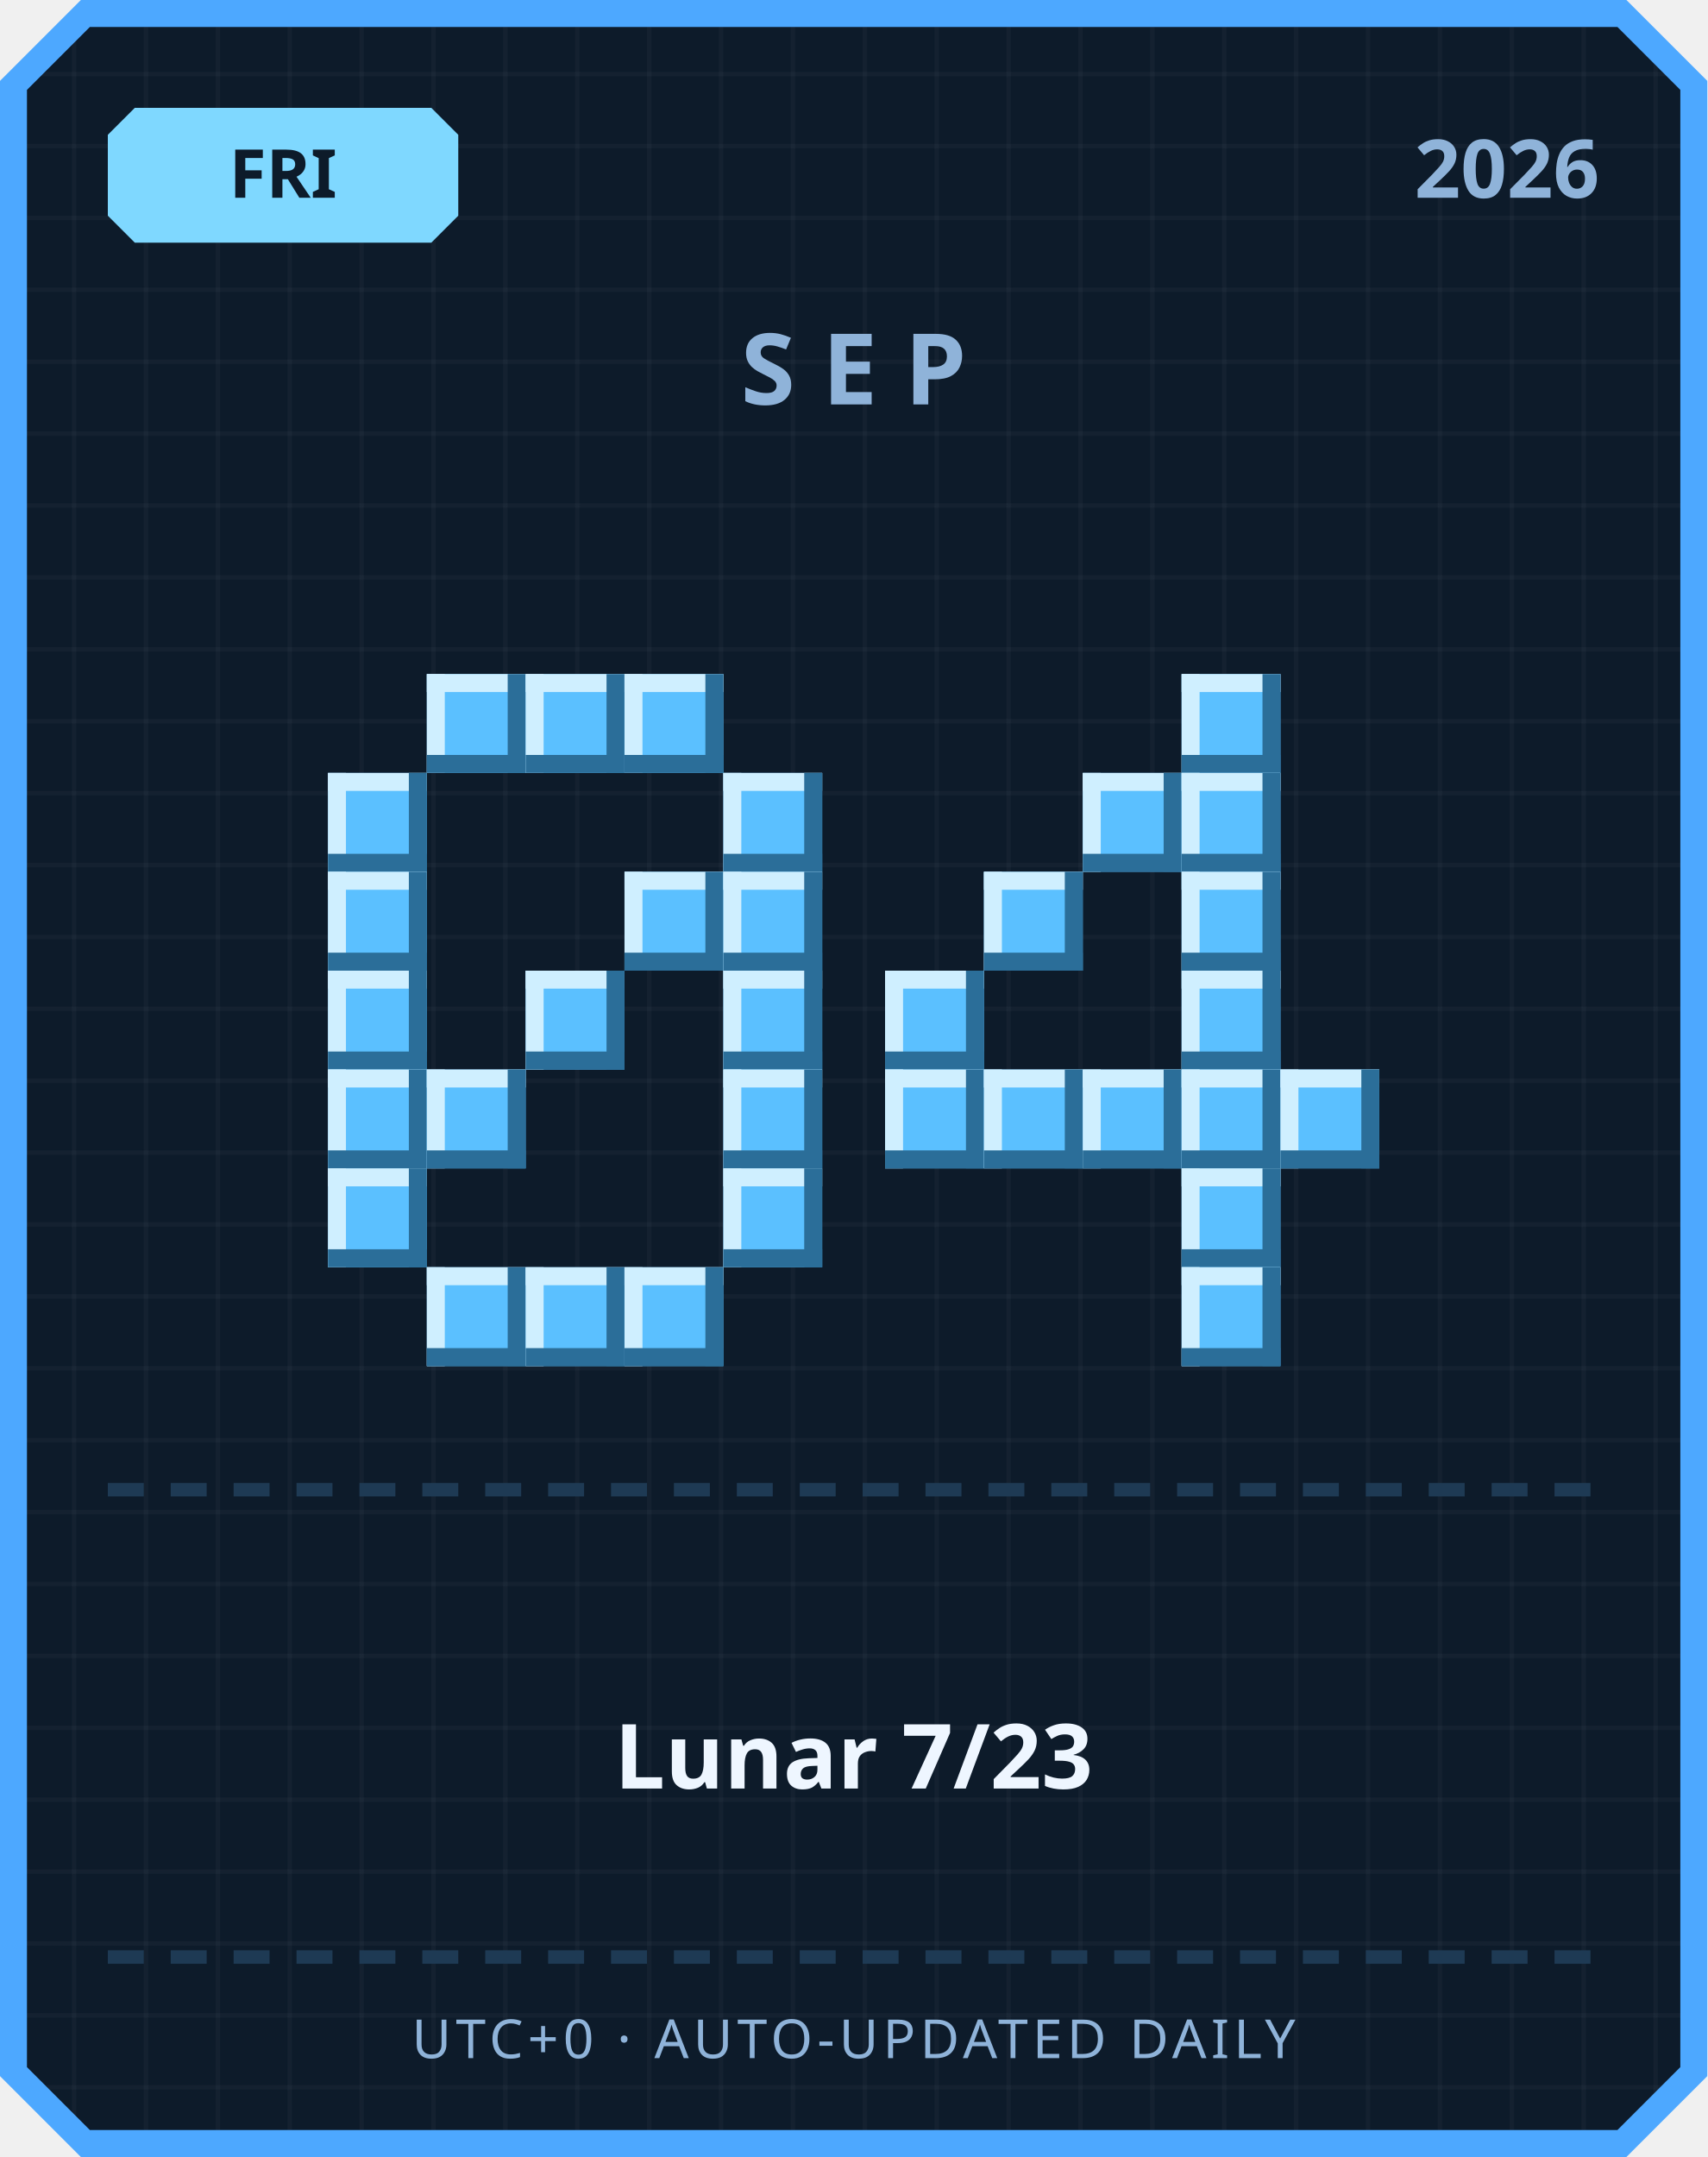
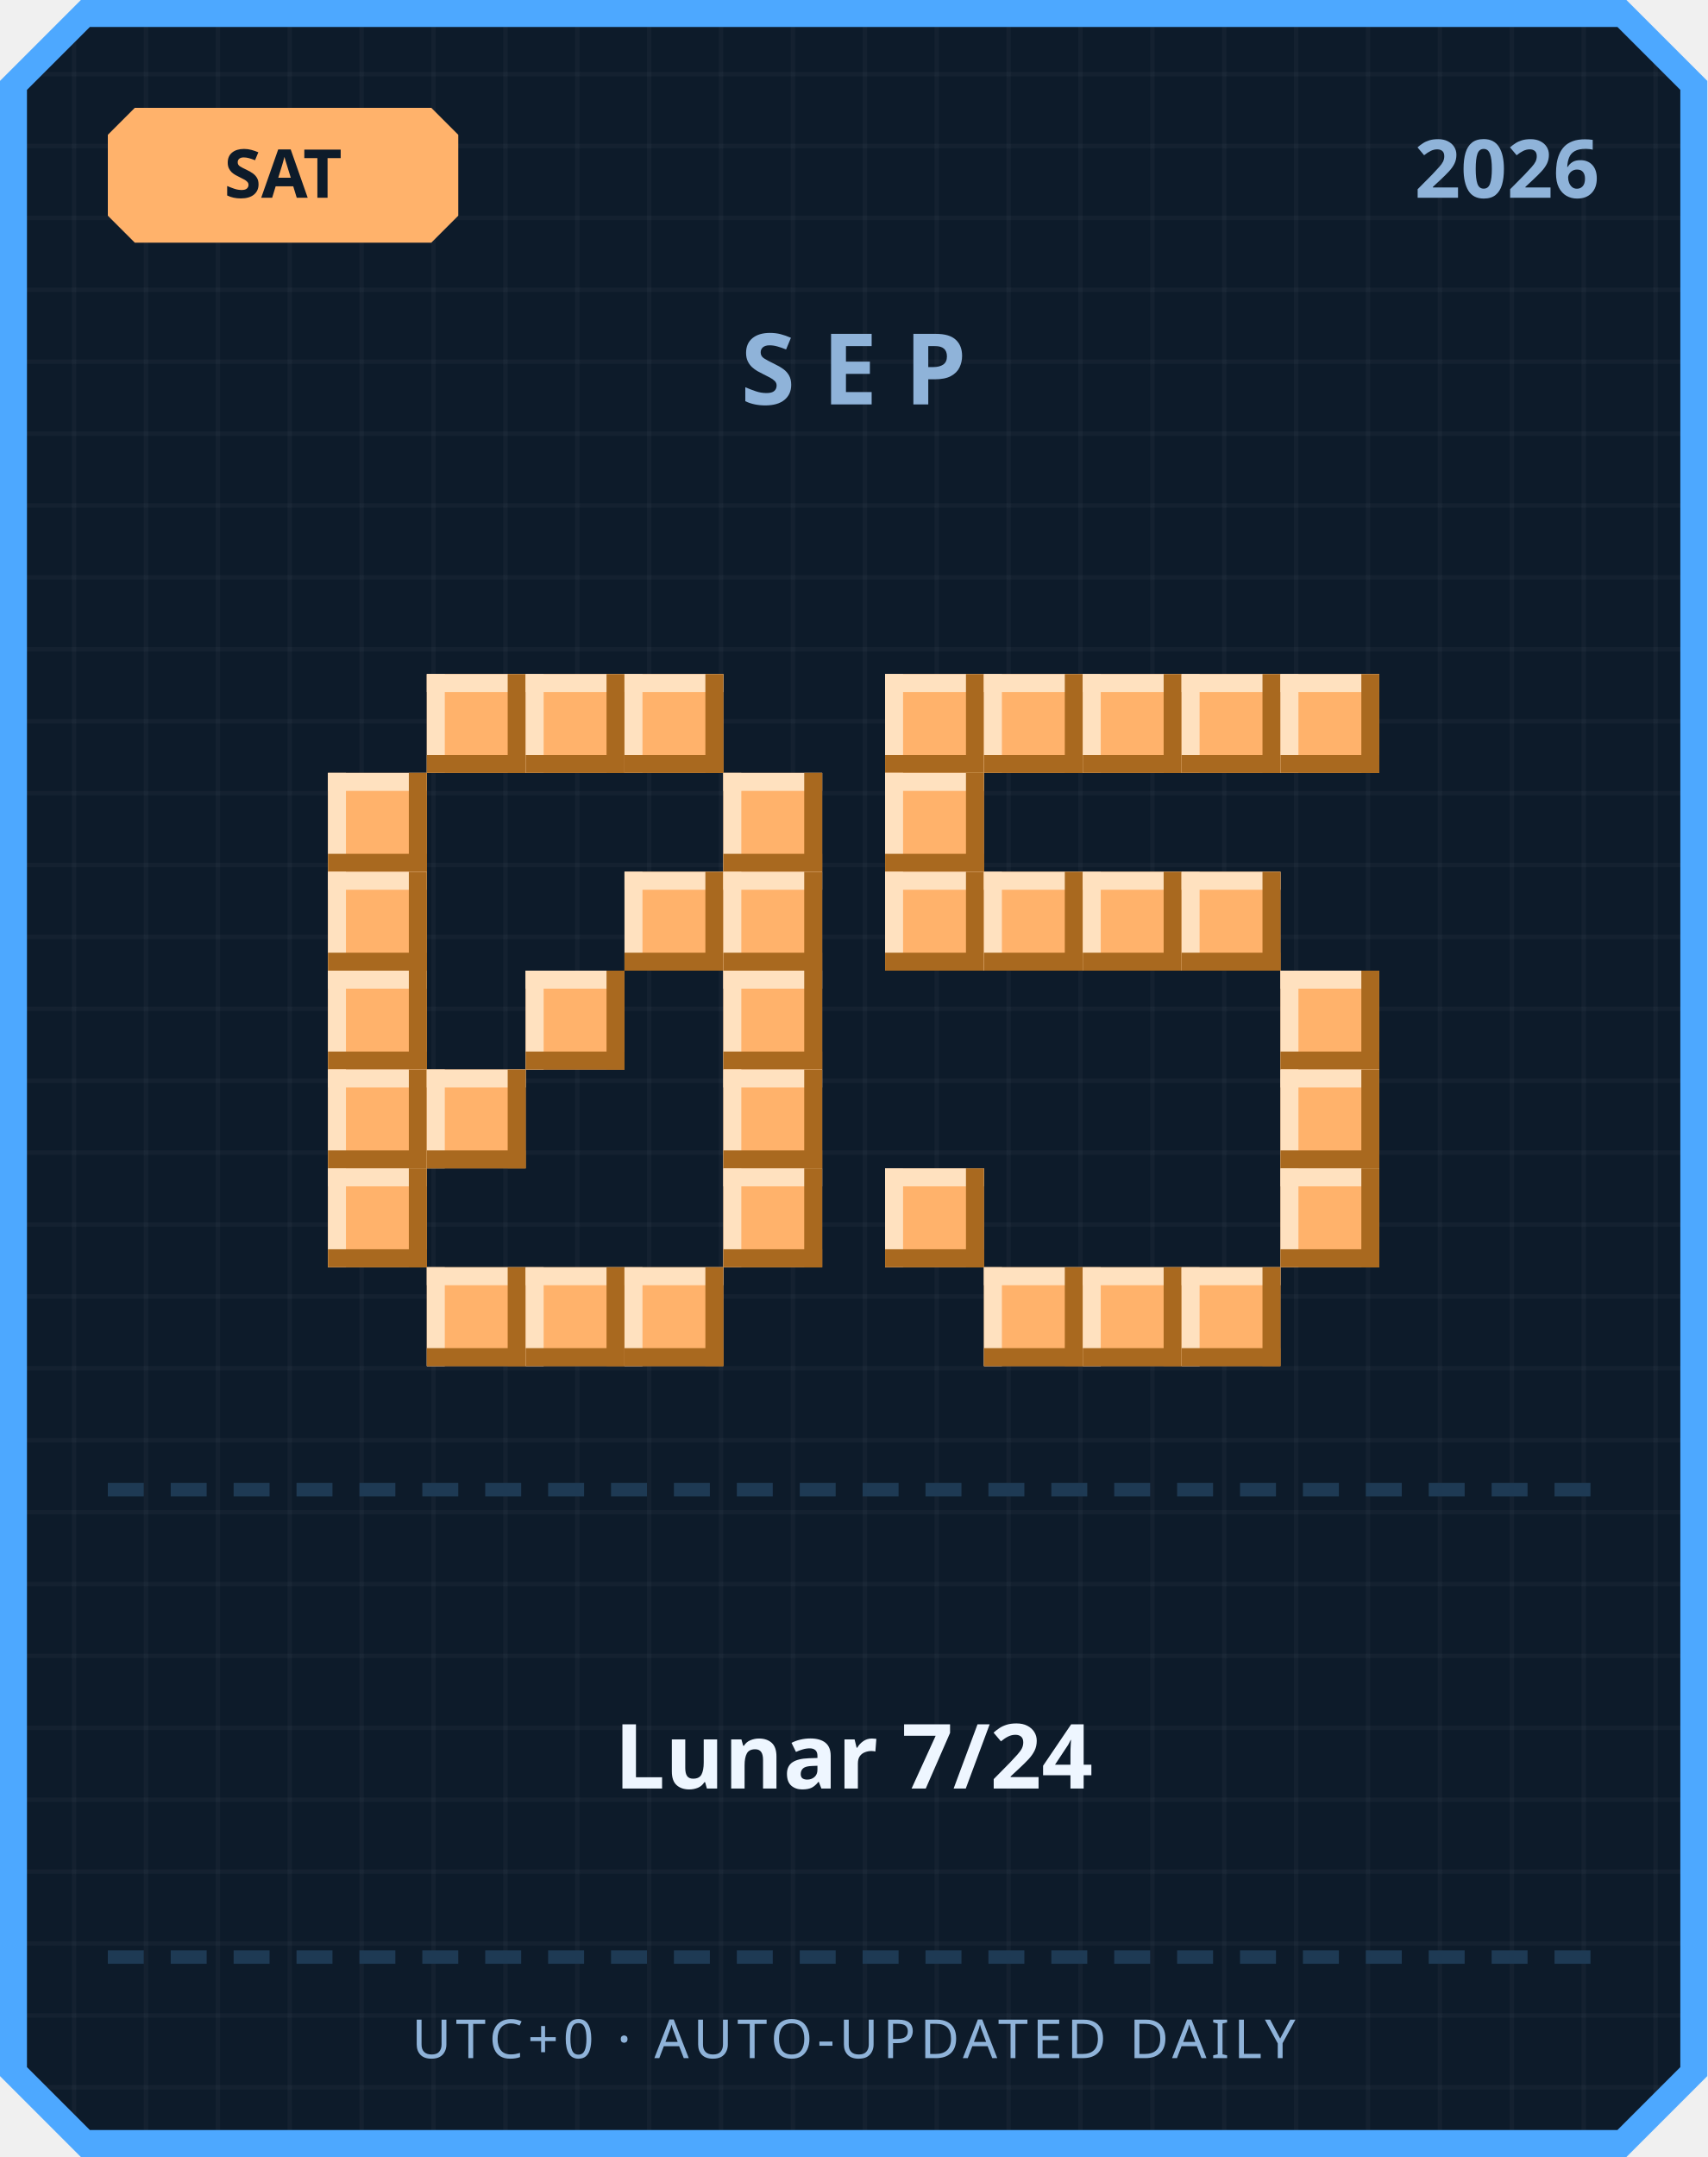
<svg xmlns="http://www.w3.org/2000/svg" width="380" height="480" viewBox="0 0 380 480">
  <defs>
    <pattern id="grid" width="16" height="16" patternUnits="userSpaceOnUse">
      <rect width="16" height="16" fill="#0d1b2a" />
      <rect width="1" height="16" fill="#ffffff" opacity="0.03" />
      <rect width="16" height="1" fill="#ffffff" opacity="0.03" />
    </pattern>
  </defs>
  <path d="M 18,0 L 362,0 L 380,18 L 380,462 L 362,480 L 18,480 L 0,462 L 0,18 Z" fill="#4da8ff" />
  <path d="M 20,6 L 360,6 L 374,20 L 374,460 L 360,474 L 20,474 L 6,460 L 6,20 Z" fill="url(#grid)" />
-   <path d="M 30,24 L 96,24 L 102,30 L 102,48 L 96,54 L 30,54 L 24,48 L 24,30 Z" fill="#7fd8ff" />
-   <text x="63" y="44" text-anchor="middle" font-family="'Segoe UI', sans-serif" font-size="15" font-weight="700" fill="#0d1b2a">FRI</text>
+   <path d="M 30,24 L 96,24 L 102,30 L 102,48 L 96,54 L 30,54 L 24,48 L 24,30 Z" fill="#ffb26b" />
+   <text x="63" y="44" text-anchor="middle" font-family="'Segoe UI', sans-serif" font-size="15" font-weight="700" fill="#0d1b2a">SAT</text>
  <text x="356" y="44" text-anchor="end" font-family="'Segoe UI', sans-serif" font-size="18" font-weight="700" fill="#8fb3d9">2026</text>
  <text x="190" y="90" text-anchor="middle" font-family="'Segoe UI', sans-serif" font-size="22" font-weight="700" letter-spacing="6" fill="#8fb3d9">SEP</text>
-   <rect x="95" y="150" width="22" height="22" fill="#5bc0ff" />
-   <rect x="95" y="150" width="22" height="4" fill="#cfefff" />
-   <rect x="95" y="150" width="4" height="22" fill="#cfefff" />
-   <rect x="95" y="168" width="22" height="4" fill="#2b6e99" />
-   <rect x="113" y="150" width="4" height="22" fill="#2b6e99" />
-   <rect x="117" y="150" width="22" height="22" fill="#5bc0ff" />
-   <rect x="117" y="150" width="22" height="4" fill="#cfefff" />
-   <rect x="117" y="150" width="4" height="22" fill="#cfefff" />
-   <rect x="117" y="168" width="22" height="4" fill="#2b6e99" />
-   <rect x="135" y="150" width="4" height="22" fill="#2b6e99" />
-   <rect x="139" y="150" width="22" height="22" fill="#5bc0ff" />
-   <rect x="139" y="150" width="22" height="4" fill="#cfefff" />
-   <rect x="139" y="150" width="4" height="22" fill="#cfefff" />
-   <rect x="139" y="168" width="22" height="4" fill="#2b6e99" />
-   <rect x="157" y="150" width="4" height="22" fill="#2b6e99" />
-   <rect x="73" y="172" width="22" height="22" fill="#5bc0ff" />
-   <rect x="73" y="172" width="22" height="4" fill="#cfefff" />
-   <rect x="73" y="172" width="4" height="22" fill="#cfefff" />
-   <rect x="73" y="190" width="22" height="4" fill="#2b6e99" />
-   <rect x="91" y="172" width="4" height="22" fill="#2b6e99" />
-   <rect x="161" y="172" width="22" height="22" fill="#5bc0ff" />
-   <rect x="161" y="172" width="22" height="4" fill="#cfefff" />
-   <rect x="161" y="172" width="4" height="22" fill="#cfefff" />
-   <rect x="161" y="190" width="22" height="4" fill="#2b6e99" />
-   <rect x="179" y="172" width="4" height="22" fill="#2b6e99" />
-   <rect x="73" y="194" width="22" height="22" fill="#5bc0ff" />
-   <rect x="73" y="194" width="22" height="4" fill="#cfefff" />
-   <rect x="73" y="194" width="4" height="22" fill="#cfefff" />
-   <rect x="73" y="212" width="22" height="4" fill="#2b6e99" />
-   <rect x="91" y="194" width="4" height="22" fill="#2b6e99" />
-   <rect x="139" y="194" width="22" height="22" fill="#5bc0ff" />
-   <rect x="139" y="194" width="22" height="4" fill="#cfefff" />
-   <rect x="139" y="194" width="4" height="22" fill="#cfefff" />
-   <rect x="139" y="212" width="22" height="4" fill="#2b6e99" />
-   <rect x="157" y="194" width="4" height="22" fill="#2b6e99" />
-   <rect x="161" y="194" width="22" height="22" fill="#5bc0ff" />
-   <rect x="161" y="194" width="22" height="4" fill="#cfefff" />
-   <rect x="161" y="194" width="4" height="22" fill="#cfefff" />
-   <rect x="161" y="212" width="22" height="4" fill="#2b6e99" />
-   <rect x="179" y="194" width="4" height="22" fill="#2b6e99" />
-   <rect x="73" y="216" width="22" height="22" fill="#5bc0ff" />
-   <rect x="73" y="216" width="22" height="4" fill="#cfefff" />
-   <rect x="73" y="216" width="4" height="22" fill="#cfefff" />
-   <rect x="73" y="234" width="22" height="4" fill="#2b6e99" />
-   <rect x="91" y="216" width="4" height="22" fill="#2b6e99" />
-   <rect x="117" y="216" width="22" height="22" fill="#5bc0ff" />
-   <rect x="117" y="216" width="22" height="4" fill="#cfefff" />
-   <rect x="117" y="216" width="4" height="22" fill="#cfefff" />
-   <rect x="117" y="234" width="22" height="4" fill="#2b6e99" />
-   <rect x="135" y="216" width="4" height="22" fill="#2b6e99" />
-   <rect x="161" y="216" width="22" height="22" fill="#5bc0ff" />
-   <rect x="161" y="216" width="22" height="4" fill="#cfefff" />
-   <rect x="161" y="216" width="4" height="22" fill="#cfefff" />
-   <rect x="161" y="234" width="22" height="4" fill="#2b6e99" />
-   <rect x="179" y="216" width="4" height="22" fill="#2b6e99" />
-   <rect x="73" y="238" width="22" height="22" fill="#5bc0ff" />
-   <rect x="73" y="238" width="22" height="4" fill="#cfefff" />
-   <rect x="73" y="238" width="4" height="22" fill="#cfefff" />
-   <rect x="73" y="256" width="22" height="4" fill="#2b6e99" />
-   <rect x="91" y="238" width="4" height="22" fill="#2b6e99" />
-   <rect x="95" y="238" width="22" height="22" fill="#5bc0ff" />
-   <rect x="95" y="238" width="22" height="4" fill="#cfefff" />
-   <rect x="95" y="238" width="4" height="22" fill="#cfefff" />
-   <rect x="95" y="256" width="22" height="4" fill="#2b6e99" />
-   <rect x="113" y="238" width="4" height="22" fill="#2b6e99" />
-   <rect x="161" y="238" width="22" height="22" fill="#5bc0ff" />
-   <rect x="161" y="238" width="22" height="4" fill="#cfefff" />
-   <rect x="161" y="238" width="4" height="22" fill="#cfefff" />
-   <rect x="161" y="256" width="22" height="4" fill="#2b6e99" />
-   <rect x="179" y="238" width="4" height="22" fill="#2b6e99" />
-   <rect x="73" y="260" width="22" height="22" fill="#5bc0ff" />
-   <rect x="73" y="260" width="22" height="4" fill="#cfefff" />
-   <rect x="73" y="260" width="4" height="22" fill="#cfefff" />
-   <rect x="73" y="278" width="22" height="4" fill="#2b6e99" />
-   <rect x="91" y="260" width="4" height="22" fill="#2b6e99" />
-   <rect x="161" y="260" width="22" height="22" fill="#5bc0ff" />
-   <rect x="161" y="260" width="22" height="4" fill="#cfefff" />
-   <rect x="161" y="260" width="4" height="22" fill="#cfefff" />
-   <rect x="161" y="278" width="22" height="4" fill="#2b6e99" />
-   <rect x="179" y="260" width="4" height="22" fill="#2b6e99" />
-   <rect x="95" y="282" width="22" height="22" fill="#5bc0ff" />
-   <rect x="95" y="282" width="22" height="4" fill="#cfefff" />
-   <rect x="95" y="282" width="4" height="22" fill="#cfefff" />
-   <rect x="95" y="300" width="22" height="4" fill="#2b6e99" />
-   <rect x="113" y="282" width="4" height="22" fill="#2b6e99" />
-   <rect x="117" y="282" width="22" height="22" fill="#5bc0ff" />
-   <rect x="117" y="282" width="22" height="4" fill="#cfefff" />
-   <rect x="117" y="282" width="4" height="22" fill="#cfefff" />
-   <rect x="117" y="300" width="22" height="4" fill="#2b6e99" />
-   <rect x="135" y="282" width="4" height="22" fill="#2b6e99" />
-   <rect x="139" y="282" width="22" height="22" fill="#5bc0ff" />
-   <rect x="139" y="282" width="22" height="4" fill="#cfefff" />
-   <rect x="139" y="282" width="4" height="22" fill="#cfefff" />
-   <rect x="139" y="300" width="22" height="4" fill="#2b6e99" />
-   <rect x="157" y="282" width="4" height="22" fill="#2b6e99" />
-   <rect x="263" y="150" width="22" height="22" fill="#5bc0ff" />
-   <rect x="263" y="150" width="22" height="4" fill="#cfefff" />
-   <rect x="263" y="150" width="4" height="22" fill="#cfefff" />
-   <rect x="263" y="168" width="22" height="4" fill="#2b6e99" />
-   <rect x="281" y="150" width="4" height="22" fill="#2b6e99" />
-   <rect x="241" y="172" width="22" height="22" fill="#5bc0ff" />
-   <rect x="241" y="172" width="22" height="4" fill="#cfefff" />
-   <rect x="241" y="172" width="4" height="22" fill="#cfefff" />
-   <rect x="241" y="190" width="22" height="4" fill="#2b6e99" />
-   <rect x="259" y="172" width="4" height="22" fill="#2b6e99" />
-   <rect x="263" y="172" width="22" height="22" fill="#5bc0ff" />
-   <rect x="263" y="172" width="22" height="4" fill="#cfefff" />
-   <rect x="263" y="172" width="4" height="22" fill="#cfefff" />
-   <rect x="263" y="190" width="22" height="4" fill="#2b6e99" />
-   <rect x="281" y="172" width="4" height="22" fill="#2b6e99" />
-   <rect x="219" y="194" width="22" height="22" fill="#5bc0ff" />
-   <rect x="219" y="194" width="22" height="4" fill="#cfefff" />
-   <rect x="219" y="194" width="4" height="22" fill="#cfefff" />
-   <rect x="219" y="212" width="22" height="4" fill="#2b6e99" />
-   <rect x="237" y="194" width="4" height="22" fill="#2b6e99" />
-   <rect x="263" y="194" width="22" height="22" fill="#5bc0ff" />
-   <rect x="263" y="194" width="22" height="4" fill="#cfefff" />
-   <rect x="263" y="194" width="4" height="22" fill="#cfefff" />
-   <rect x="263" y="212" width="22" height="4" fill="#2b6e99" />
-   <rect x="281" y="194" width="4" height="22" fill="#2b6e99" />
-   <rect x="197" y="216" width="22" height="22" fill="#5bc0ff" />
-   <rect x="197" y="216" width="22" height="4" fill="#cfefff" />
-   <rect x="197" y="216" width="4" height="22" fill="#cfefff" />
-   <rect x="197" y="234" width="22" height="4" fill="#2b6e99" />
-   <rect x="215" y="216" width="4" height="22" fill="#2b6e99" />
-   <rect x="263" y="216" width="22" height="22" fill="#5bc0ff" />
-   <rect x="263" y="216" width="22" height="4" fill="#cfefff" />
-   <rect x="263" y="216" width="4" height="22" fill="#cfefff" />
-   <rect x="263" y="234" width="22" height="4" fill="#2b6e99" />
-   <rect x="281" y="216" width="4" height="22" fill="#2b6e99" />
-   <rect x="197" y="238" width="22" height="22" fill="#5bc0ff" />
-   <rect x="197" y="238" width="22" height="4" fill="#cfefff" />
-   <rect x="197" y="238" width="4" height="22" fill="#cfefff" />
-   <rect x="197" y="256" width="22" height="4" fill="#2b6e99" />
-   <rect x="215" y="238" width="4" height="22" fill="#2b6e99" />
-   <rect x="219" y="238" width="22" height="22" fill="#5bc0ff" />
-   <rect x="219" y="238" width="22" height="4" fill="#cfefff" />
-   <rect x="219" y="238" width="4" height="22" fill="#cfefff" />
-   <rect x="219" y="256" width="22" height="4" fill="#2b6e99" />
-   <rect x="237" y="238" width="4" height="22" fill="#2b6e99" />
-   <rect x="241" y="238" width="22" height="22" fill="#5bc0ff" />
-   <rect x="241" y="238" width="22" height="4" fill="#cfefff" />
-   <rect x="241" y="238" width="4" height="22" fill="#cfefff" />
-   <rect x="241" y="256" width="22" height="4" fill="#2b6e99" />
-   <rect x="259" y="238" width="4" height="22" fill="#2b6e99" />
-   <rect x="263" y="238" width="22" height="22" fill="#5bc0ff" />
-   <rect x="263" y="238" width="22" height="4" fill="#cfefff" />
-   <rect x="263" y="238" width="4" height="22" fill="#cfefff" />
-   <rect x="263" y="256" width="22" height="4" fill="#2b6e99" />
-   <rect x="281" y="238" width="4" height="22" fill="#2b6e99" />
-   <rect x="285" y="238" width="22" height="22" fill="#5bc0ff" />
-   <rect x="285" y="238" width="22" height="4" fill="#cfefff" />
-   <rect x="285" y="238" width="4" height="22" fill="#cfefff" />
-   <rect x="285" y="256" width="22" height="4" fill="#2b6e99" />
-   <rect x="303" y="238" width="4" height="22" fill="#2b6e99" />
-   <rect x="263" y="260" width="22" height="22" fill="#5bc0ff" />
-   <rect x="263" y="260" width="22" height="4" fill="#cfefff" />
-   <rect x="263" y="260" width="4" height="22" fill="#cfefff" />
-   <rect x="263" y="278" width="22" height="4" fill="#2b6e99" />
-   <rect x="281" y="260" width="4" height="22" fill="#2b6e99" />
-   <rect x="263" y="282" width="22" height="22" fill="#5bc0ff" />
-   <rect x="263" y="282" width="22" height="4" fill="#cfefff" />
-   <rect x="263" y="282" width="4" height="22" fill="#cfefff" />
-   <rect x="263" y="300" width="22" height="4" fill="#2b6e99" />
-   <rect x="281" y="282" width="4" height="22" fill="#2b6e99" />
+   <rect x="95" y="150" width="22" height="22" fill="#ffb26b" />
+   <rect x="95" y="150" width="22" height="4" fill="#ffe1bf" />
+   <rect x="95" y="150" width="4" height="22" fill="#ffe1bf" />
+   <rect x="95" y="168" width="22" height="4" fill="#a9691f" />
+   <rect x="113" y="150" width="4" height="22" fill="#a9691f" />
+   <rect x="117" y="150" width="22" height="22" fill="#ffb26b" />
+   <rect x="117" y="150" width="22" height="4" fill="#ffe1bf" />
+   <rect x="117" y="150" width="4" height="22" fill="#ffe1bf" />
+   <rect x="117" y="168" width="22" height="4" fill="#a9691f" />
+   <rect x="135" y="150" width="4" height="22" fill="#a9691f" />
+   <rect x="139" y="150" width="22" height="22" fill="#ffb26b" />
+   <rect x="139" y="150" width="22" height="4" fill="#ffe1bf" />
+   <rect x="139" y="150" width="4" height="22" fill="#ffe1bf" />
+   <rect x="139" y="168" width="22" height="4" fill="#a9691f" />
+   <rect x="157" y="150" width="4" height="22" fill="#a9691f" />
+   <rect x="73" y="172" width="22" height="22" fill="#ffb26b" />
+   <rect x="73" y="172" width="22" height="4" fill="#ffe1bf" />
+   <rect x="73" y="172" width="4" height="22" fill="#ffe1bf" />
+   <rect x="73" y="190" width="22" height="4" fill="#a9691f" />
+   <rect x="91" y="172" width="4" height="22" fill="#a9691f" />
+   <rect x="161" y="172" width="22" height="22" fill="#ffb26b" />
+   <rect x="161" y="172" width="22" height="4" fill="#ffe1bf" />
+   <rect x="161" y="172" width="4" height="22" fill="#ffe1bf" />
+   <rect x="161" y="190" width="22" height="4" fill="#a9691f" />
+   <rect x="179" y="172" width="4" height="22" fill="#a9691f" />
+   <rect x="73" y="194" width="22" height="22" fill="#ffb26b" />
+   <rect x="73" y="194" width="22" height="4" fill="#ffe1bf" />
+   <rect x="73" y="194" width="4" height="22" fill="#ffe1bf" />
+   <rect x="73" y="212" width="22" height="4" fill="#a9691f" />
+   <rect x="91" y="194" width="4" height="22" fill="#a9691f" />
+   <rect x="139" y="194" width="22" height="22" fill="#ffb26b" />
+   <rect x="139" y="194" width="22" height="4" fill="#ffe1bf" />
+   <rect x="139" y="194" width="4" height="22" fill="#ffe1bf" />
+   <rect x="139" y="212" width="22" height="4" fill="#a9691f" />
+   <rect x="157" y="194" width="4" height="22" fill="#a9691f" />
+   <rect x="161" y="194" width="22" height="22" fill="#ffb26b" />
+   <rect x="161" y="194" width="22" height="4" fill="#ffe1bf" />
+   <rect x="161" y="194" width="4" height="22" fill="#ffe1bf" />
+   <rect x="161" y="212" width="22" height="4" fill="#a9691f" />
+   <rect x="179" y="194" width="4" height="22" fill="#a9691f" />
+   <rect x="73" y="216" width="22" height="22" fill="#ffb26b" />
+   <rect x="73" y="216" width="22" height="4" fill="#ffe1bf" />
+   <rect x="73" y="216" width="4" height="22" fill="#ffe1bf" />
+   <rect x="73" y="234" width="22" height="4" fill="#a9691f" />
+   <rect x="91" y="216" width="4" height="22" fill="#a9691f" />
+   <rect x="117" y="216" width="22" height="22" fill="#ffb26b" />
+   <rect x="117" y="216" width="22" height="4" fill="#ffe1bf" />
+   <rect x="117" y="216" width="4" height="22" fill="#ffe1bf" />
+   <rect x="117" y="234" width="22" height="4" fill="#a9691f" />
+   <rect x="135" y="216" width="4" height="22" fill="#a9691f" />
+   <rect x="161" y="216" width="22" height="22" fill="#ffb26b" />
+   <rect x="161" y="216" width="22" height="4" fill="#ffe1bf" />
+   <rect x="161" y="216" width="4" height="22" fill="#ffe1bf" />
+   <rect x="161" y="234" width="22" height="4" fill="#a9691f" />
+   <rect x="179" y="216" width="4" height="22" fill="#a9691f" />
+   <rect x="73" y="238" width="22" height="22" fill="#ffb26b" />
+   <rect x="73" y="238" width="22" height="4" fill="#ffe1bf" />
+   <rect x="73" y="238" width="4" height="22" fill="#ffe1bf" />
+   <rect x="73" y="256" width="22" height="4" fill="#a9691f" />
+   <rect x="91" y="238" width="4" height="22" fill="#a9691f" />
+   <rect x="95" y="238" width="22" height="22" fill="#ffb26b" />
+   <rect x="95" y="238" width="22" height="4" fill="#ffe1bf" />
+   <rect x="95" y="238" width="4" height="22" fill="#ffe1bf" />
+   <rect x="95" y="256" width="22" height="4" fill="#a9691f" />
+   <rect x="113" y="238" width="4" height="22" fill="#a9691f" />
+   <rect x="161" y="238" width="22" height="22" fill="#ffb26b" />
+   <rect x="161" y="238" width="22" height="4" fill="#ffe1bf" />
+   <rect x="161" y="238" width="4" height="22" fill="#ffe1bf" />
+   <rect x="161" y="256" width="22" height="4" fill="#a9691f" />
+   <rect x="179" y="238" width="4" height="22" fill="#a9691f" />
+   <rect x="73" y="260" width="22" height="22" fill="#ffb26b" />
+   <rect x="73" y="260" width="22" height="4" fill="#ffe1bf" />
+   <rect x="73" y="260" width="4" height="22" fill="#ffe1bf" />
+   <rect x="73" y="278" width="22" height="4" fill="#a9691f" />
+   <rect x="91" y="260" width="4" height="22" fill="#a9691f" />
+   <rect x="161" y="260" width="22" height="22" fill="#ffb26b" />
+   <rect x="161" y="260" width="22" height="4" fill="#ffe1bf" />
+   <rect x="161" y="260" width="4" height="22" fill="#ffe1bf" />
+   <rect x="161" y="278" width="22" height="4" fill="#a9691f" />
+   <rect x="179" y="260" width="4" height="22" fill="#a9691f" />
+   <rect x="95" y="282" width="22" height="22" fill="#ffb26b" />
+   <rect x="95" y="282" width="22" height="4" fill="#ffe1bf" />
+   <rect x="95" y="282" width="4" height="22" fill="#ffe1bf" />
+   <rect x="95" y="300" width="22" height="4" fill="#a9691f" />
+   <rect x="113" y="282" width="4" height="22" fill="#a9691f" />
+   <rect x="117" y="282" width="22" height="22" fill="#ffb26b" />
+   <rect x="117" y="282" width="22" height="4" fill="#ffe1bf" />
+   <rect x="117" y="282" width="4" height="22" fill="#ffe1bf" />
+   <rect x="117" y="300" width="22" height="4" fill="#a9691f" />
+   <rect x="135" y="282" width="4" height="22" fill="#a9691f" />
+   <rect x="139" y="282" width="22" height="22" fill="#ffb26b" />
+   <rect x="139" y="282" width="22" height="4" fill="#ffe1bf" />
+   <rect x="139" y="282" width="4" height="22" fill="#ffe1bf" />
+   <rect x="139" y="300" width="22" height="4" fill="#a9691f" />
+   <rect x="157" y="282" width="4" height="22" fill="#a9691f" />
+   <rect x="197" y="150" width="22" height="22" fill="#ffb26b" />
+   <rect x="197" y="150" width="22" height="4" fill="#ffe1bf" />
+   <rect x="197" y="150" width="4" height="22" fill="#ffe1bf" />
+   <rect x="197" y="168" width="22" height="4" fill="#a9691f" />
+   <rect x="215" y="150" width="4" height="22" fill="#a9691f" />
+   <rect x="219" y="150" width="22" height="22" fill="#ffb26b" />
+   <rect x="219" y="150" width="22" height="4" fill="#ffe1bf" />
+   <rect x="219" y="150" width="4" height="22" fill="#ffe1bf" />
+   <rect x="219" y="168" width="22" height="4" fill="#a9691f" />
+   <rect x="237" y="150" width="4" height="22" fill="#a9691f" />
+   <rect x="241" y="150" width="22" height="22" fill="#ffb26b" />
+   <rect x="241" y="150" width="22" height="4" fill="#ffe1bf" />
+   <rect x="241" y="150" width="4" height="22" fill="#ffe1bf" />
+   <rect x="241" y="168" width="22" height="4" fill="#a9691f" />
+   <rect x="259" y="150" width="4" height="22" fill="#a9691f" />
+   <rect x="263" y="150" width="22" height="22" fill="#ffb26b" />
+   <rect x="263" y="150" width="22" height="4" fill="#ffe1bf" />
+   <rect x="263" y="150" width="4" height="22" fill="#ffe1bf" />
+   <rect x="263" y="168" width="22" height="4" fill="#a9691f" />
+   <rect x="281" y="150" width="4" height="22" fill="#a9691f" />
+   <rect x="285" y="150" width="22" height="22" fill="#ffb26b" />
+   <rect x="285" y="150" width="22" height="4" fill="#ffe1bf" />
+   <rect x="285" y="150" width="4" height="22" fill="#ffe1bf" />
+   <rect x="285" y="168" width="22" height="4" fill="#a9691f" />
+   <rect x="303" y="150" width="4" height="22" fill="#a9691f" />
+   <rect x="197" y="172" width="22" height="22" fill="#ffb26b" />
+   <rect x="197" y="172" width="22" height="4" fill="#ffe1bf" />
+   <rect x="197" y="172" width="4" height="22" fill="#ffe1bf" />
+   <rect x="197" y="190" width="22" height="4" fill="#a9691f" />
+   <rect x="215" y="172" width="4" height="22" fill="#a9691f" />
+   <rect x="197" y="194" width="22" height="22" fill="#ffb26b" />
+   <rect x="197" y="194" width="22" height="4" fill="#ffe1bf" />
+   <rect x="197" y="194" width="4" height="22" fill="#ffe1bf" />
+   <rect x="197" y="212" width="22" height="4" fill="#a9691f" />
+   <rect x="215" y="194" width="4" height="22" fill="#a9691f" />
+   <rect x="219" y="194" width="22" height="22" fill="#ffb26b" />
+   <rect x="219" y="194" width="22" height="4" fill="#ffe1bf" />
+   <rect x="219" y="194" width="4" height="22" fill="#ffe1bf" />
+   <rect x="219" y="212" width="22" height="4" fill="#a9691f" />
+   <rect x="237" y="194" width="4" height="22" fill="#a9691f" />
+   <rect x="241" y="194" width="22" height="22" fill="#ffb26b" />
+   <rect x="241" y="194" width="22" height="4" fill="#ffe1bf" />
+   <rect x="241" y="194" width="4" height="22" fill="#ffe1bf" />
+   <rect x="241" y="212" width="22" height="4" fill="#a9691f" />
+   <rect x="259" y="194" width="4" height="22" fill="#a9691f" />
+   <rect x="263" y="194" width="22" height="22" fill="#ffb26b" />
+   <rect x="263" y="194" width="22" height="4" fill="#ffe1bf" />
+   <rect x="263" y="194" width="4" height="22" fill="#ffe1bf" />
+   <rect x="263" y="212" width="22" height="4" fill="#a9691f" />
+   <rect x="281" y="194" width="4" height="22" fill="#a9691f" />
+   <rect x="285" y="216" width="22" height="22" fill="#ffb26b" />
+   <rect x="285" y="216" width="22" height="4" fill="#ffe1bf" />
+   <rect x="285" y="216" width="4" height="22" fill="#ffe1bf" />
+   <rect x="285" y="234" width="22" height="4" fill="#a9691f" />
+   <rect x="303" y="216" width="4" height="22" fill="#a9691f" />
+   <rect x="285" y="238" width="22" height="22" fill="#ffb26b" />
+   <rect x="285" y="238" width="22" height="4" fill="#ffe1bf" />
+   <rect x="285" y="238" width="4" height="22" fill="#ffe1bf" />
+   <rect x="285" y="256" width="22" height="4" fill="#a9691f" />
+   <rect x="303" y="238" width="4" height="22" fill="#a9691f" />
+   <rect x="197" y="260" width="22" height="22" fill="#ffb26b" />
+   <rect x="197" y="260" width="22" height="4" fill="#ffe1bf" />
+   <rect x="197" y="260" width="4" height="22" fill="#ffe1bf" />
+   <rect x="197" y="278" width="22" height="4" fill="#a9691f" />
+   <rect x="215" y="260" width="4" height="22" fill="#a9691f" />
+   <rect x="285" y="260" width="22" height="22" fill="#ffb26b" />
+   <rect x="285" y="260" width="22" height="4" fill="#ffe1bf" />
+   <rect x="285" y="260" width="4" height="22" fill="#ffe1bf" />
+   <rect x="285" y="278" width="22" height="4" fill="#a9691f" />
+   <rect x="303" y="260" width="4" height="22" fill="#a9691f" />
+   <rect x="219" y="282" width="22" height="22" fill="#ffb26b" />
+   <rect x="219" y="282" width="22" height="4" fill="#ffe1bf" />
+   <rect x="219" y="282" width="4" height="22" fill="#ffe1bf" />
+   <rect x="219" y="300" width="22" height="4" fill="#a9691f" />
+   <rect x="237" y="282" width="4" height="22" fill="#a9691f" />
+   <rect x="241" y="282" width="22" height="22" fill="#ffb26b" />
+   <rect x="241" y="282" width="22" height="4" fill="#ffe1bf" />
+   <rect x="241" y="282" width="4" height="22" fill="#ffe1bf" />
+   <rect x="241" y="300" width="22" height="4" fill="#a9691f" />
+   <rect x="259" y="282" width="4" height="22" fill="#a9691f" />
+   <rect x="263" y="282" width="22" height="22" fill="#ffb26b" />
+   <rect x="263" y="282" width="22" height="4" fill="#ffe1bf" />
+   <rect x="263" y="282" width="4" height="22" fill="#ffe1bf" />
+   <rect x="263" y="300" width="22" height="4" fill="#a9691f" />
+   <rect x="281" y="282" width="4" height="22" fill="#a9691f" />
  <rect x="24" y="330" width="8" height="3" fill="#1e3a54" />
  <rect x="38" y="330" width="8" height="3" fill="#1e3a54" />
  <rect x="52" y="330" width="8" height="3" fill="#1e3a54" />
  <rect x="66" y="330" width="8" height="3" fill="#1e3a54" />
  <rect x="80" y="330" width="8" height="3" fill="#1e3a54" />
  <rect x="94" y="330" width="8" height="3" fill="#1e3a54" />
  <rect x="108" y="330" width="8" height="3" fill="#1e3a54" />
  <rect x="122" y="330" width="8" height="3" fill="#1e3a54" />
  <rect x="136" y="330" width="8" height="3" fill="#1e3a54" />
  <rect x="150" y="330" width="8" height="3" fill="#1e3a54" />
  <rect x="164" y="330" width="8" height="3" fill="#1e3a54" />
  <rect x="178" y="330" width="8" height="3" fill="#1e3a54" />
  <rect x="192" y="330" width="8" height="3" fill="#1e3a54" />
  <rect x="206" y="330" width="8" height="3" fill="#1e3a54" />
  <rect x="220" y="330" width="8" height="3" fill="#1e3a54" />
  <rect x="234" y="330" width="8" height="3" fill="#1e3a54" />
  <rect x="248" y="330" width="8" height="3" fill="#1e3a54" />
  <rect x="262" y="330" width="8" height="3" fill="#1e3a54" />
  <rect x="276" y="330" width="8" height="3" fill="#1e3a54" />
  <rect x="290" y="330" width="8" height="3" fill="#1e3a54" />
  <rect x="304" y="330" width="8" height="3" fill="#1e3a54" />
  <rect x="318" y="330" width="8" height="3" fill="#1e3a54" />
  <rect x="332" y="330" width="8" height="3" fill="#1e3a54" />
  <rect x="346" y="330" width="8" height="3" fill="#1e3a54" />
-   <text x="190" y="398" text-anchor="middle" font-family="'Segoe UI', 'Microsoft JhengHei', sans-serif" font-size="20" font-weight="700" fill="#eef6ff">Lunar 7/23</text>
+   <text x="190" y="398" text-anchor="middle" font-family="'Segoe UI', 'Microsoft JhengHei', sans-serif" font-size="20" font-weight="700" fill="#eef6ff">Lunar 7/24</text>
  <rect x="24" y="434" width="8" height="3" fill="#1e3a54" />
  <rect x="38" y="434" width="8" height="3" fill="#1e3a54" />
  <rect x="52" y="434" width="8" height="3" fill="#1e3a54" />
  <rect x="66" y="434" width="8" height="3" fill="#1e3a54" />
  <rect x="80" y="434" width="8" height="3" fill="#1e3a54" />
  <rect x="94" y="434" width="8" height="3" fill="#1e3a54" />
  <rect x="108" y="434" width="8" height="3" fill="#1e3a54" />
  <rect x="122" y="434" width="8" height="3" fill="#1e3a54" />
  <rect x="136" y="434" width="8" height="3" fill="#1e3a54" />
  <rect x="150" y="434" width="8" height="3" fill="#1e3a54" />
  <rect x="164" y="434" width="8" height="3" fill="#1e3a54" />
  <rect x="178" y="434" width="8" height="3" fill="#1e3a54" />
  <rect x="192" y="434" width="8" height="3" fill="#1e3a54" />
  <rect x="206" y="434" width="8" height="3" fill="#1e3a54" />
  <rect x="220" y="434" width="8" height="3" fill="#1e3a54" />
  <rect x="234" y="434" width="8" height="3" fill="#1e3a54" />
  <rect x="248" y="434" width="8" height="3" fill="#1e3a54" />
  <rect x="262" y="434" width="8" height="3" fill="#1e3a54" />
  <rect x="276" y="434" width="8" height="3" fill="#1e3a54" />
  <rect x="290" y="434" width="8" height="3" fill="#1e3a54" />
  <rect x="304" y="434" width="8" height="3" fill="#1e3a54" />
  <rect x="318" y="434" width="8" height="3" fill="#1e3a54" />
  <rect x="332" y="434" width="8" height="3" fill="#1e3a54" />
  <rect x="346" y="434" width="8" height="3" fill="#1e3a54" />
  <text x="190" y="458" text-anchor="middle" font-family="'Segoe UI', sans-serif" font-size="12" letter-spacing="1" fill="#8fb3d9">UTC+0 · AUTO-UPDATED DAILY</text>
</svg>
